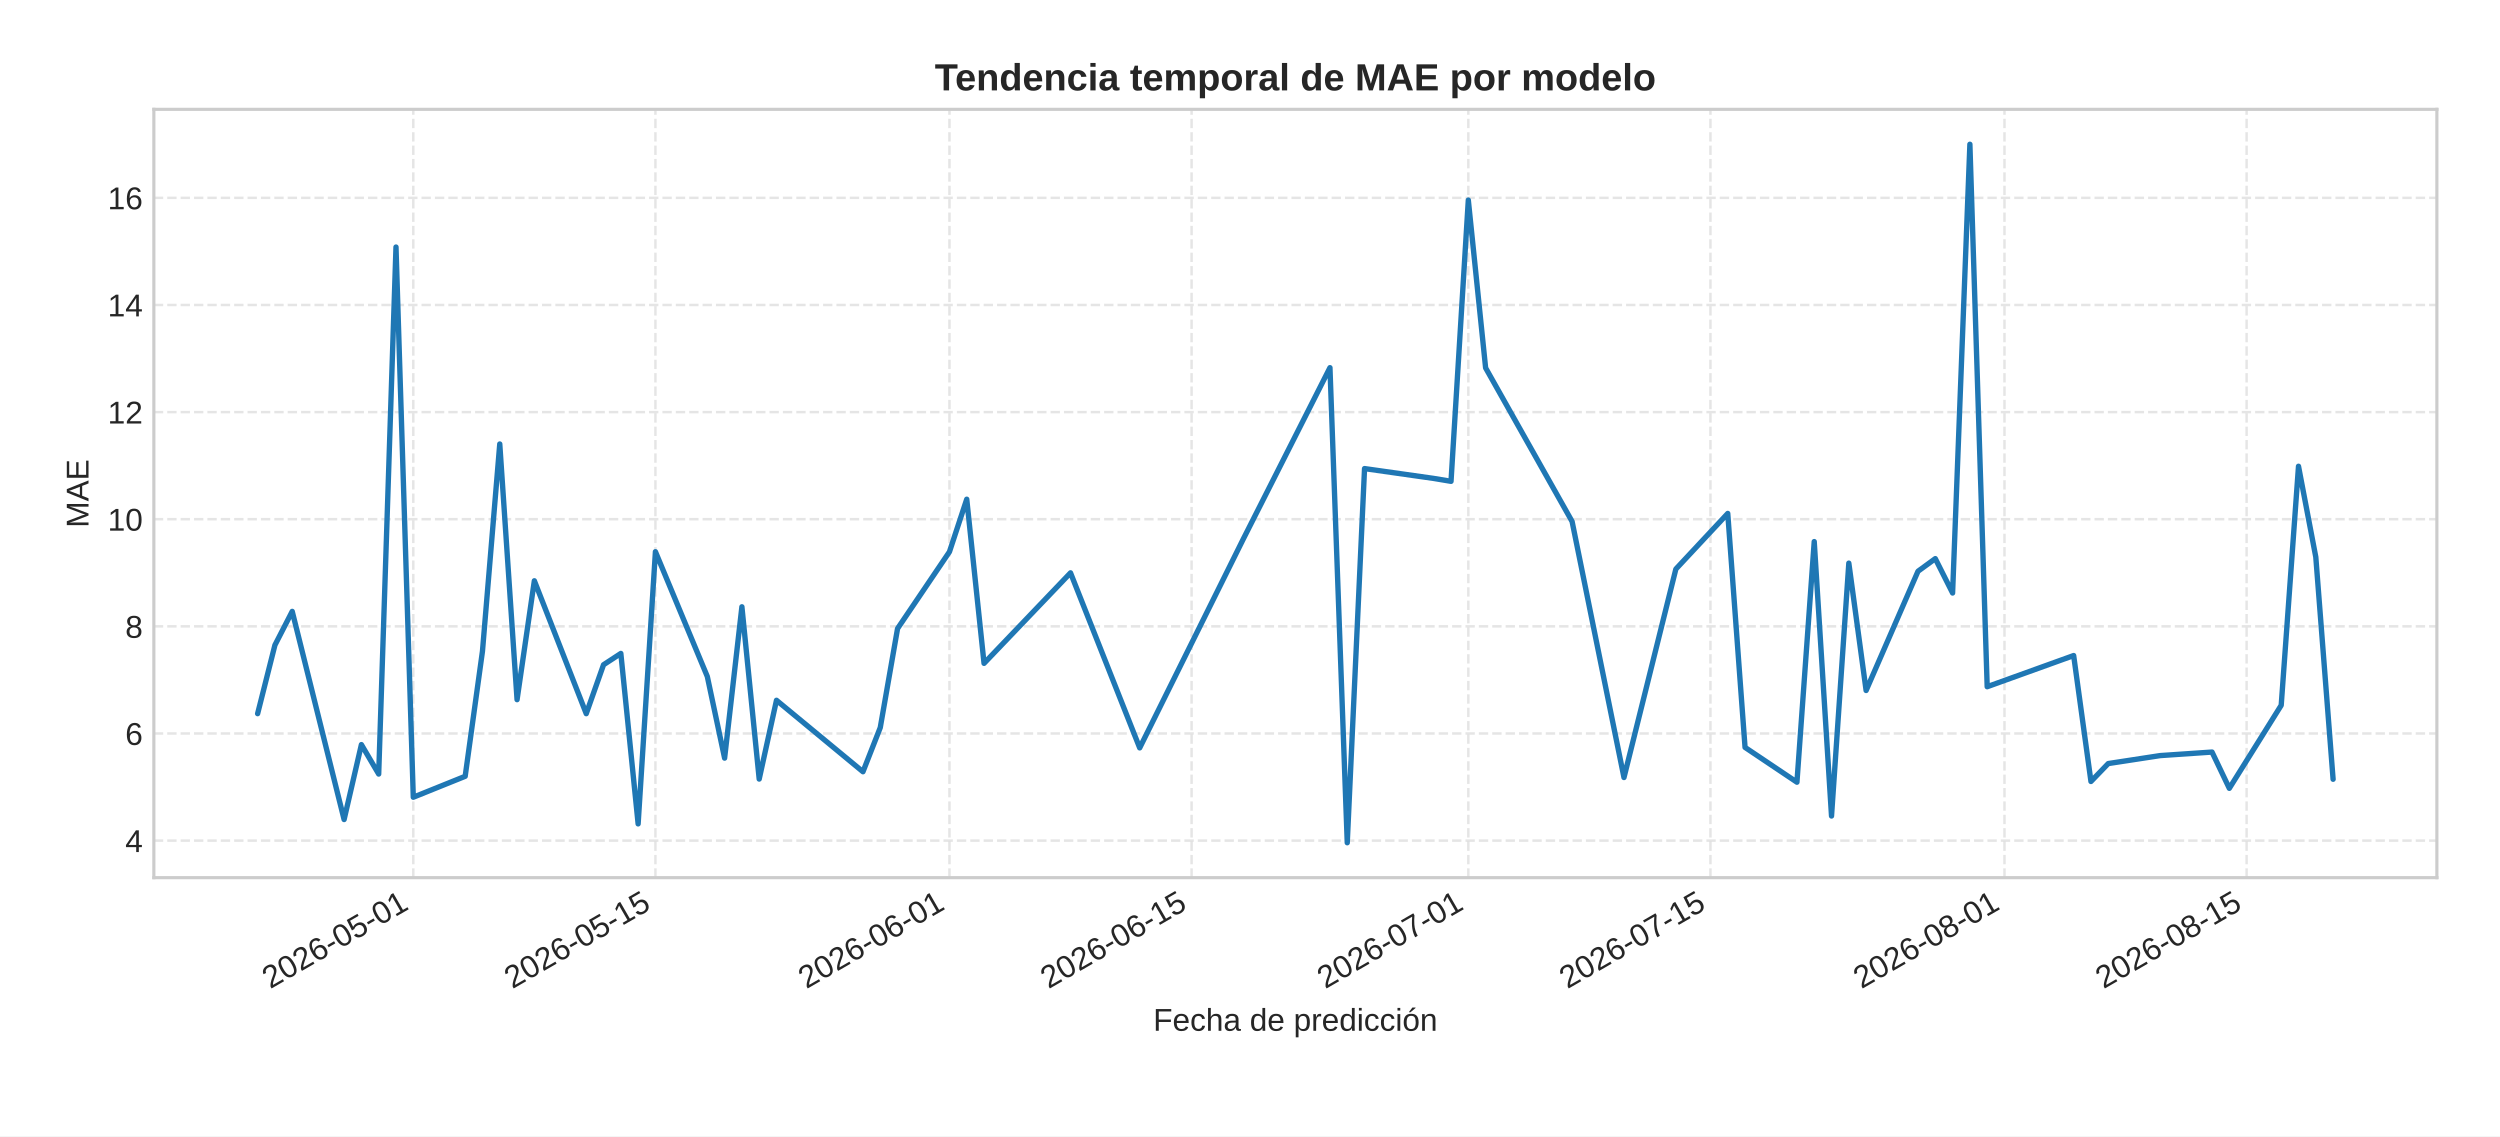
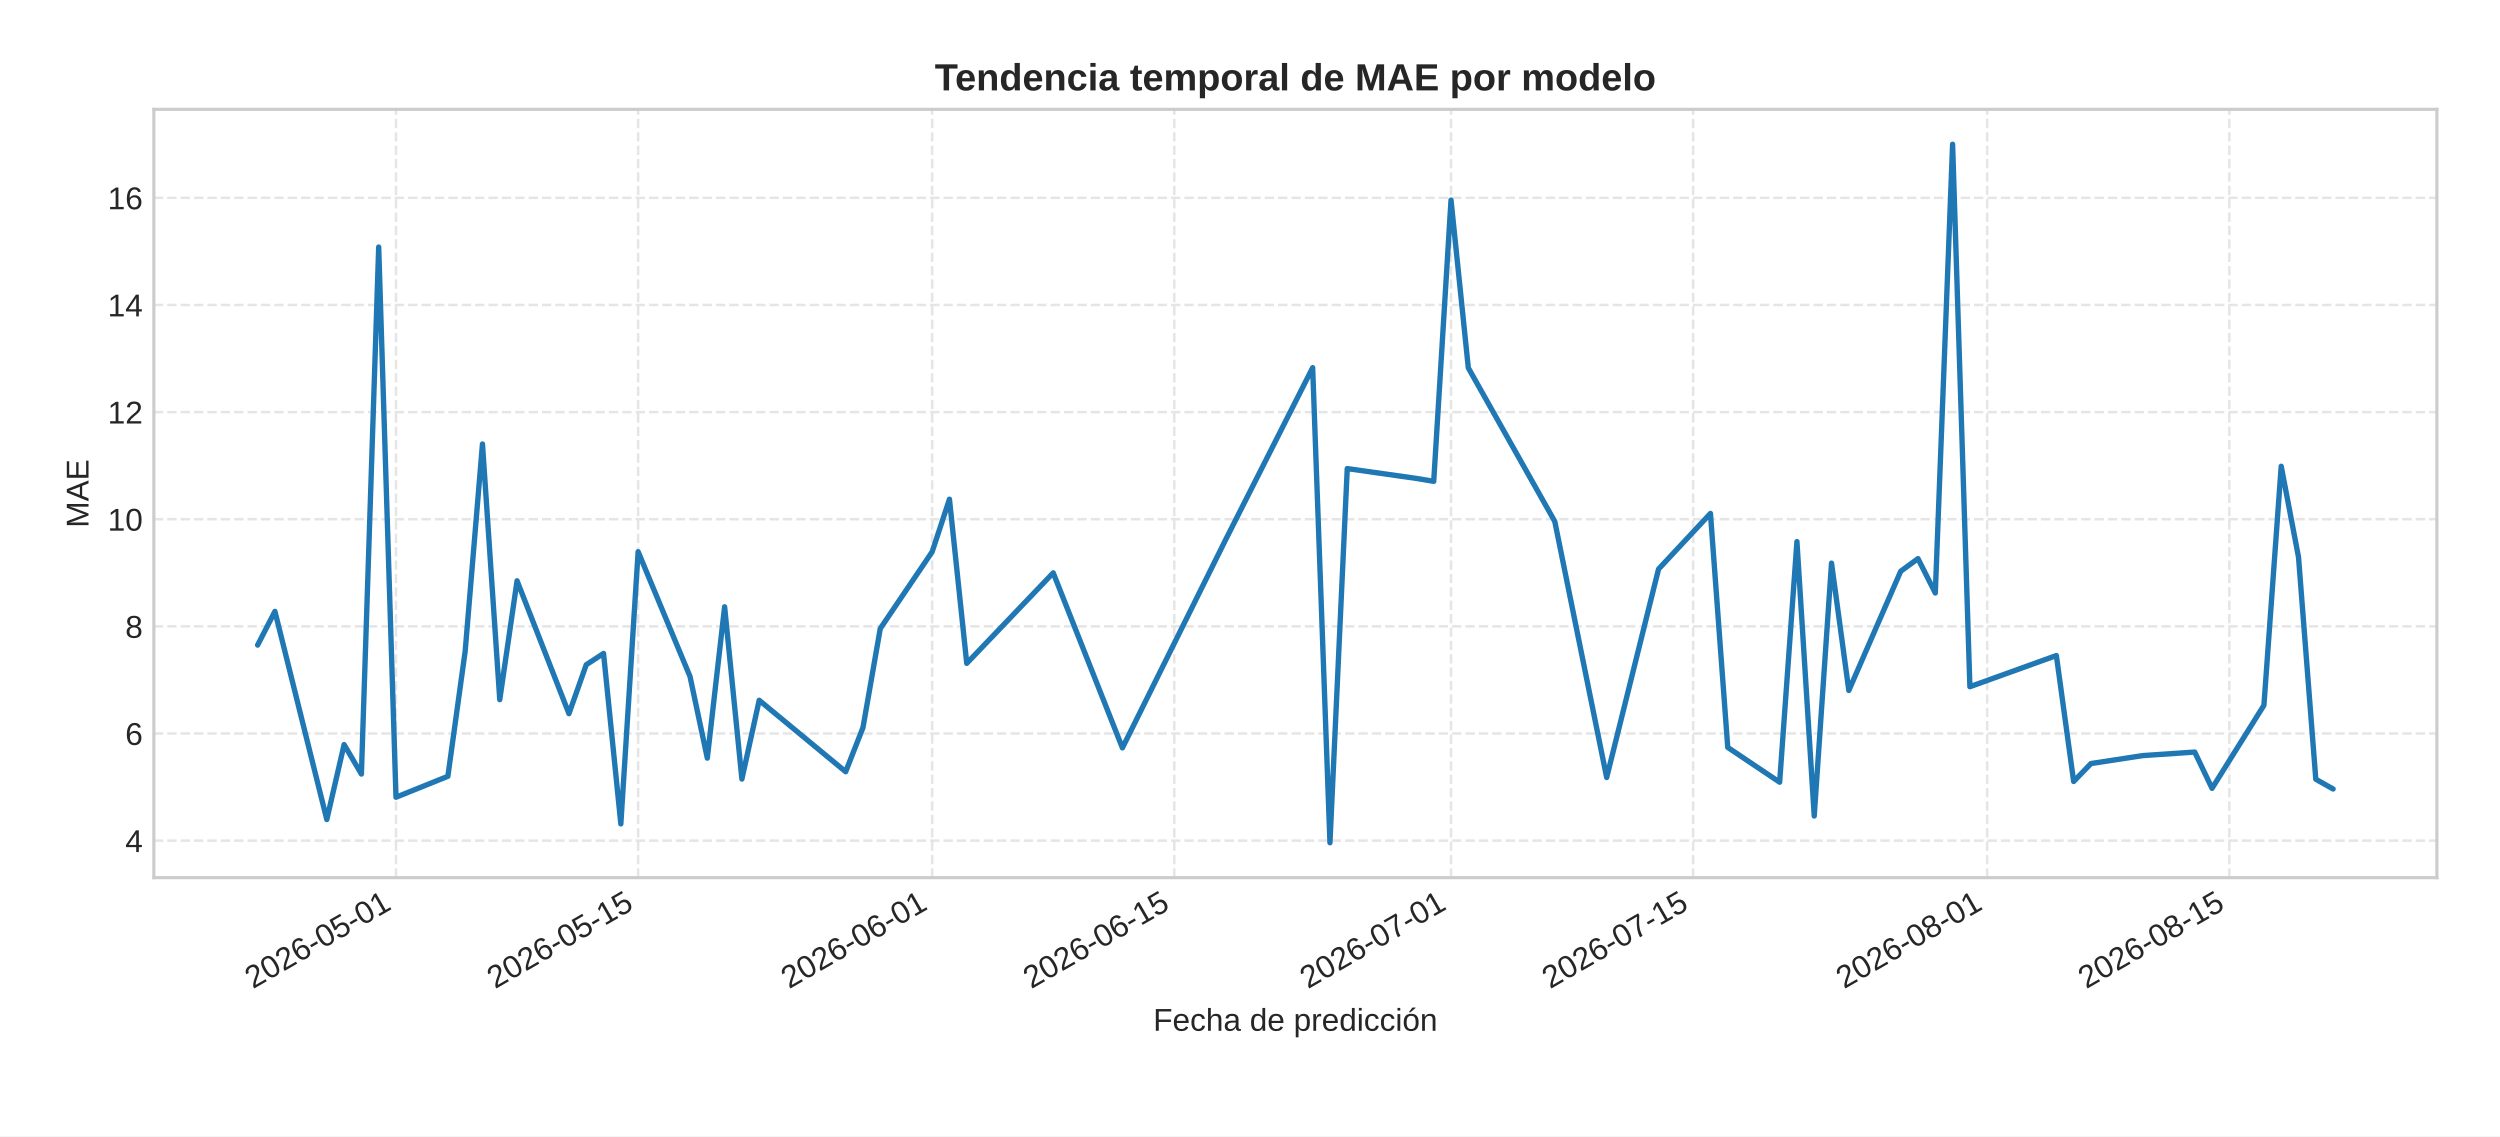
<svg xmlns="http://www.w3.org/2000/svg" xmlns:xlink="http://www.w3.org/1999/xlink" width="792pt" height="360pt" viewBox="0 0 792 360" version="1.1">
  <defs>
    <style type="text/css">*{stroke-linejoin: round; stroke-linecap: butt}</style>
  </defs>
  <g id="figure_1">
    <g id="patch_1">
      <path d="M 0 360  L 792 360  L 792 0  L 0 0  z " style="fill: #ffffff" />
    </g>
    <g id="axes_1">
      <g id="patch_2">
        <path d="M 48.74 278.04  L 772 278.04  L 772 34.64  L 48.74 34.64  z " style="fill: #ffffff" />
      </g>
      <g id="matplotlib.axis_1">
        <g id="xtick_1">
          <g id="line2d_1">
-             <path d="M 130.929 278.04  L 130.929 34.64  " clip-path="url(#p0b2ed28e18)" style="fill: none; stroke-dasharray: 2.96,1.28; stroke-dashoffset: 0; stroke: #cccccc; stroke-opacity: 0.5; stroke-width: 0.8" />
+             <path d="M 125.449 278.04  L 125.449 34.64  " clip-path="url(#pbe1f6b58bf)" style="fill: none; stroke-dasharray: 2.96,1.28; stroke-dashoffset: 0; stroke: #cccccc; stroke-opacity: 0.5; stroke-width: 0.8" />
          </g>
          <g id="line2d_2" />
          <g id="text_1">
-             <g style="fill: #262626" transform="translate(85.59664 313.3894) rotate(-30) scale(0.1 -0.1)">
+             <g style="fill: #262626" transform="translate(80.1174 313.3894) rotate(-30) scale(0.1 -0.1)">
              <defs>
                <path id="LiberationSans-32" d="M 322 0  L 322 397  Q 481 763 711 1042  Q 941 1322 1194 1548  Q 1447 1775 1695 1969  Q 1944 2163 2144 2356  Q 2344 2550 2467 2762  Q 2591 2975 2591 3244  Q 2591 3606 2378 3806  Q 2166 4006 1788 4006  Q 1428 4006 1195 3811  Q 963 3616 922 3263  L 347 3316  Q 409 3844 795 4156  Q 1181 4469 1788 4469  Q 2453 4469 2811 4155  Q 3169 3841 3169 3263  Q 3169 3006 3051 2753  Q 2934 2500 2703 2247  Q 2472 1994 1819 1463  Q 1459 1169 1246 933  Q 1034 697 941 478  L 3238 478  L 3238 0  L 322 0  z " transform="scale(0.015625)" />
                <path id="LiberationSans-30" d="M 3309 2203  Q 3309 1100 2920 518  Q 2531 -63 1772 -63  Q 1013 -63 631 515  Q 250 1094 250 2203  Q 250 3338 620 3903  Q 991 4469 1791 4469  Q 2569 4469 2939 3897  Q 3309 3325 3309 2203  z M 2738 2203  Q 2738 3156 2517 3584  Q 2297 4013 1791 4013  Q 1272 4013 1045 3591  Q 819 3169 819 2203  Q 819 1266 1048 831  Q 1278 397 1778 397  Q 2275 397 2506 840  Q 2738 1284 2738 2203  z " transform="scale(0.015625)" />
                <path id="LiberationSans-36" d="M 3278 1441  Q 3278 744 2900 340  Q 2522 -63 1856 -63  Q 1113 -63 719 490  Q 325 1044 325 2100  Q 325 3244 734 3856  Q 1144 4469 1900 4469  Q 2897 4469 3156 3572  L 2619 3475  Q 2453 4013 1894 4013  Q 1413 4013 1148 3564  Q 884 3116 884 2266  Q 1038 2550 1316 2698  Q 1594 2847 1953 2847  Q 2563 2847 2920 2465  Q 3278 2084 3278 1441  z M 2706 1416  Q 2706 1894 2472 2153  Q 2238 2413 1819 2413  Q 1425 2413 1183 2183  Q 941 1953 941 1550  Q 941 1041 1192 716  Q 1444 391 1838 391  Q 2244 391 2475 664  Q 2706 938 2706 1416  z " transform="scale(0.015625)" />
                <path id="LiberationSans-2d" d="M 284 1450  L 284 1950  L 1847 1950  L 1847 1450  L 284 1450  z " transform="scale(0.015625)" />
                <path id="LiberationSans-35" d="M 3291 1434  Q 3291 738 2877 337  Q 2463 -63 1728 -63  Q 1113 -63 734 206  Q 356 475 256 984  L 825 1050  Q 1003 397 1741 397  Q 2194 397 2450 670  Q 2706 944 2706 1422  Q 2706 1838 2448 2094  Q 2191 2350 1753 2350  Q 1525 2350 1328 2278  Q 1131 2206 934 2034  L 384 2034  L 531 4403  L 3034 4403  L 3034 3925  L 1044 3925  L 959 2528  Q 1325 2809 1869 2809  Q 2519 2809 2905 2428  Q 3291 2047 3291 1434  z " transform="scale(0.015625)" />
                <path id="LiberationSans-31" d="M 488 0  L 488 478  L 1609 478  L 1609 3866  L 616 3156  L 616 3688  L 1656 4403  L 2175 4403  L 2175 478  L 3247 478  L 3247 0  L 488 0  z " transform="scale(0.015625)" />
              </defs>
              <use xlink:href="#LiberationSans-32" />
              <use xlink:href="#LiberationSans-30" x="55.615" />
              <use xlink:href="#LiberationSans-32" x="111.23" />
              <use xlink:href="#LiberationSans-36" x="166.846" />
              <use xlink:href="#LiberationSans-2d" x="222.461" />
              <use xlink:href="#LiberationSans-30" x="255.762" />
              <use xlink:href="#LiberationSans-35" x="311.377" />
              <use xlink:href="#LiberationSans-2d" x="366.992" />
              <use xlink:href="#LiberationSans-30" x="400.293" />
              <use xlink:href="#LiberationSans-31" x="455.908" />
            </g>
          </g>
        </g>
        <g id="xtick_2">
          <g id="line2d_3">
-             <path d="M 207.638 278.04  L 207.638 34.64  " clip-path="url(#p0b2ed28e18)" style="fill: none; stroke-dasharray: 2.96,1.28; stroke-dashoffset: 0; stroke: #cccccc; stroke-opacity: 0.5; stroke-width: 0.8" />
+             <path d="M 202.159 278.04  L 202.159 34.64  " clip-path="url(#pbe1f6b58bf)" style="fill: none; stroke-dasharray: 2.96,1.28; stroke-dashoffset: 0; stroke: #cccccc; stroke-opacity: 0.5; stroke-width: 0.8" />
          </g>
          <g id="line2d_4" />
          <g id="text_2">
-             <g style="fill: #262626" transform="translate(162.306 313.3894) rotate(-30) scale(0.1 -0.1)">
+             <g style="fill: #262626" transform="translate(156.8268 313.3894) rotate(-30) scale(0.1 -0.1)">
              <use xlink:href="#LiberationSans-32" />
              <use xlink:href="#LiberationSans-30" x="55.615" />
              <use xlink:href="#LiberationSans-32" x="111.23" />
              <use xlink:href="#LiberationSans-36" x="166.846" />
              <use xlink:href="#LiberationSans-2d" x="222.461" />
              <use xlink:href="#LiberationSans-30" x="255.762" />
              <use xlink:href="#LiberationSans-35" x="311.377" />
              <use xlink:href="#LiberationSans-2d" x="366.992" />
              <use xlink:href="#LiberationSans-31" x="400.293" />
              <use xlink:href="#LiberationSans-35" x="455.908" />
            </g>
          </g>
        </g>
        <g id="xtick_3">
          <g id="line2d_5">
-             <path d="M 300.785 278.04  L 300.785 34.64  " clip-path="url(#p0b2ed28e18)" style="fill: none; stroke-dasharray: 2.96,1.28; stroke-dashoffset: 0; stroke: #cccccc; stroke-opacity: 0.5; stroke-width: 0.8" />
+             <path d="M 295.306 278.04  L 295.306 34.64  " clip-path="url(#pbe1f6b58bf)" style="fill: none; stroke-dasharray: 2.96,1.28; stroke-dashoffset: 0; stroke: #cccccc; stroke-opacity: 0.5; stroke-width: 0.8" />
          </g>
          <g id="line2d_6" />
          <g id="text_3">
-             <g style="fill: #262626" transform="translate(255.4532 313.3894) rotate(-30) scale(0.1 -0.1)">
+             <g style="fill: #262626" transform="translate(249.9739 313.3894) rotate(-30) scale(0.1 -0.1)">
              <use xlink:href="#LiberationSans-32" />
              <use xlink:href="#LiberationSans-30" x="55.615" />
              <use xlink:href="#LiberationSans-32" x="111.23" />
              <use xlink:href="#LiberationSans-36" x="166.846" />
              <use xlink:href="#LiberationSans-2d" x="222.461" />
              <use xlink:href="#LiberationSans-30" x="255.762" />
              <use xlink:href="#LiberationSans-36" x="311.377" />
              <use xlink:href="#LiberationSans-2d" x="366.992" />
              <use xlink:href="#LiberationSans-30" x="400.293" />
              <use xlink:href="#LiberationSans-31" x="455.908" />
            </g>
          </g>
        </g>
        <g id="xtick_4">
          <g id="line2d_7">
-             <path d="M 377.495 278.04  L 377.495 34.64  " clip-path="url(#p0b2ed28e18)" style="fill: none; stroke-dasharray: 2.96,1.28; stroke-dashoffset: 0; stroke: #cccccc; stroke-opacity: 0.5; stroke-width: 0.8" />
+             <path d="M 372.015 278.04  L 372.015 34.64  " clip-path="url(#pbe1f6b58bf)" style="fill: none; stroke-dasharray: 2.96,1.28; stroke-dashoffset: 0; stroke: #cccccc; stroke-opacity: 0.5; stroke-width: 0.8" />
          </g>
          <g id="line2d_8" />
          <g id="text_4">
-             <g style="fill: #262626" transform="translate(332.1626 313.3894) rotate(-30) scale(0.1 -0.1)">
+             <g style="fill: #262626" transform="translate(326.6833 313.3894) rotate(-30) scale(0.1 -0.1)">
              <use xlink:href="#LiberationSans-32" />
              <use xlink:href="#LiberationSans-30" x="55.615" />
              <use xlink:href="#LiberationSans-32" x="111.23" />
              <use xlink:href="#LiberationSans-36" x="166.846" />
              <use xlink:href="#LiberationSans-2d" x="222.461" />
              <use xlink:href="#LiberationSans-30" x="255.762" />
              <use xlink:href="#LiberationSans-36" x="311.377" />
              <use xlink:href="#LiberationSans-2d" x="366.992" />
              <use xlink:href="#LiberationSans-31" x="400.293" />
              <use xlink:href="#LiberationSans-35" x="455.908" />
            </g>
          </g>
        </g>
        <g id="xtick_5">
          <g id="line2d_9">
-             <path d="M 465.162 278.04  L 465.162 34.64  " clip-path="url(#p0b2ed28e18)" style="fill: none; stroke-dasharray: 2.96,1.28; stroke-dashoffset: 0; stroke: #cccccc; stroke-opacity: 0.5; stroke-width: 0.8" />
+             <path d="M 459.683 278.04  L 459.683 34.64  " clip-path="url(#pbe1f6b58bf)" style="fill: none; stroke-dasharray: 2.96,1.28; stroke-dashoffset: 0; stroke: #cccccc; stroke-opacity: 0.5; stroke-width: 0.8" />
          </g>
          <g id="line2d_10" />
          <g id="text_5">
-             <g style="fill: #262626" transform="translate(419.8304 313.3894) rotate(-30) scale(0.1 -0.1)">
+             <g style="fill: #262626" transform="translate(414.3512 313.3894) rotate(-30) scale(0.1 -0.1)">
              <defs>
                <path id="LiberationSans-37" d="M 3238 3947  Q 2563 2916 2284 2331  Q 2006 1747 1867 1178  Q 1728 609 1728 0  L 1141 0  Q 1141 844 1498 1776  Q 1856 2709 2694 3925  L 328 3925  L 328 4403  L 3238 4403  L 3238 3947  z " transform="scale(0.015625)" />
              </defs>
              <use xlink:href="#LiberationSans-32" />
              <use xlink:href="#LiberationSans-30" x="55.615" />
              <use xlink:href="#LiberationSans-32" x="111.23" />
              <use xlink:href="#LiberationSans-36" x="166.846" />
              <use xlink:href="#LiberationSans-2d" x="222.461" />
              <use xlink:href="#LiberationSans-30" x="255.762" />
              <use xlink:href="#LiberationSans-37" x="311.377" />
              <use xlink:href="#LiberationSans-2d" x="366.992" />
              <use xlink:href="#LiberationSans-30" x="400.293" />
              <use xlink:href="#LiberationSans-31" x="455.908" />
            </g>
          </g>
        </g>
        <g id="xtick_6">
          <g id="line2d_11">
-             <path d="M 541.872 278.04  L 541.872 34.64  " clip-path="url(#p0b2ed28e18)" style="fill: none; stroke-dasharray: 2.96,1.28; stroke-dashoffset: 0; stroke: #cccccc; stroke-opacity: 0.5; stroke-width: 0.8" />
+             <path d="M 536.393 278.04  L 536.393 34.64  " clip-path="url(#pbe1f6b58bf)" style="fill: none; stroke-dasharray: 2.96,1.28; stroke-dashoffset: 0; stroke: #cccccc; stroke-opacity: 0.5; stroke-width: 0.8" />
          </g>
          <g id="line2d_12" />
          <g id="text_6">
-             <g style="fill: #262626" transform="translate(496.5398 313.3894) rotate(-30) scale(0.1 -0.1)">
+             <g style="fill: #262626" transform="translate(491.0606 313.3894) rotate(-30) scale(0.1 -0.1)">
              <use xlink:href="#LiberationSans-32" />
              <use xlink:href="#LiberationSans-30" x="55.615" />
              <use xlink:href="#LiberationSans-32" x="111.23" />
              <use xlink:href="#LiberationSans-36" x="166.846" />
              <use xlink:href="#LiberationSans-2d" x="222.461" />
              <use xlink:href="#LiberationSans-30" x="255.762" />
              <use xlink:href="#LiberationSans-37" x="311.377" />
              <use xlink:href="#LiberationSans-2d" x="366.992" />
              <use xlink:href="#LiberationSans-31" x="400.293" />
              <use xlink:href="#LiberationSans-35" x="455.908" />
            </g>
          </g>
        </g>
        <g id="xtick_7">
          <g id="line2d_13">
-             <path d="M 635.019 278.04  L 635.019 34.64  " clip-path="url(#p0b2ed28e18)" style="fill: none; stroke-dasharray: 2.96,1.28; stroke-dashoffset: 0; stroke: #cccccc; stroke-opacity: 0.5; stroke-width: 0.8" />
+             <path d="M 629.54 278.04  L 629.54 34.64  " clip-path="url(#pbe1f6b58bf)" style="fill: none; stroke-dasharray: 2.96,1.28; stroke-dashoffset: 0; stroke: #cccccc; stroke-opacity: 0.5; stroke-width: 0.8" />
          </g>
          <g id="line2d_14" />
          <g id="text_7">
-             <g style="fill: #262626" transform="translate(589.6869 313.3894) rotate(-30) scale(0.1 -0.1)">
+             <g style="fill: #262626" transform="translate(584.2077 313.3894) rotate(-30) scale(0.1 -0.1)">
              <defs>
                <path id="LiberationSans-38" d="M 3281 1228  Q 3281 619 2893 278  Q 2506 -63 1781 -63  Q 1075 -63 676 271  Q 278 606 278 1222  Q 278 1653 525 1947  Q 772 2241 1156 2303  L 1156 2316  Q 797 2400 589 2681  Q 381 2963 381 3341  Q 381 3844 757 4156  Q 1134 4469 1769 4469  Q 2419 4469 2795 4162  Q 3172 3856 3172 3334  Q 3172 2956 2962 2675  Q 2753 2394 2391 2322  L 2391 2309  Q 2813 2241 3047 1952  Q 3281 1663 3281 1228  z M 2588 3303  Q 2588 4050 1769 4050  Q 1372 4050 1164 3862  Q 956 3675 956 3303  Q 956 2925 1170 2726  Q 1384 2528 1775 2528  Q 2172 2528 2380 2711  Q 2588 2894 2588 3303  z M 2697 1281  Q 2697 1691 2453 1898  Q 2209 2106 1769 2106  Q 1341 2106 1100 1882  Q 859 1659 859 1269  Q 859 359 1788 359  Q 2247 359 2472 579  Q 2697 800 2697 1281  z " transform="scale(0.015625)" />
              </defs>
              <use xlink:href="#LiberationSans-32" />
              <use xlink:href="#LiberationSans-30" x="55.615" />
              <use xlink:href="#LiberationSans-32" x="111.23" />
              <use xlink:href="#LiberationSans-36" x="166.846" />
              <use xlink:href="#LiberationSans-2d" x="222.461" />
              <use xlink:href="#LiberationSans-30" x="255.762" />
              <use xlink:href="#LiberationSans-38" x="311.377" />
              <use xlink:href="#LiberationSans-2d" x="366.992" />
              <use xlink:href="#LiberationSans-30" x="400.293" />
              <use xlink:href="#LiberationSans-31" x="455.908" />
            </g>
          </g>
        </g>
        <g id="xtick_8">
          <g id="line2d_15">
-             <path d="M 711.728 278.04  L 711.728 34.64  " clip-path="url(#p0b2ed28e18)" style="fill: none; stroke-dasharray: 2.96,1.28; stroke-dashoffset: 0; stroke: #cccccc; stroke-opacity: 0.5; stroke-width: 0.8" />
+             <path d="M 706.249 278.04  L 706.249 34.64  " clip-path="url(#pbe1f6b58bf)" style="fill: none; stroke-dasharray: 2.96,1.28; stroke-dashoffset: 0; stroke: #cccccc; stroke-opacity: 0.5; stroke-width: 0.8" />
          </g>
          <g id="line2d_16" />
          <g id="text_8">
-             <g style="fill: #262626" transform="translate(666.3963 313.3894) rotate(-30) scale(0.1 -0.1)">
+             <g style="fill: #262626" transform="translate(660.9171 313.3894) rotate(-30) scale(0.1 -0.1)">
              <use xlink:href="#LiberationSans-32" />
              <use xlink:href="#LiberationSans-30" x="55.615" />
              <use xlink:href="#LiberationSans-32" x="111.23" />
              <use xlink:href="#LiberationSans-36" x="166.846" />
              <use xlink:href="#LiberationSans-2d" x="222.461" />
              <use xlink:href="#LiberationSans-30" x="255.762" />
              <use xlink:href="#LiberationSans-38" x="311.377" />
              <use xlink:href="#LiberationSans-2d" x="366.992" />
              <use xlink:href="#LiberationSans-31" x="400.293" />
              <use xlink:href="#LiberationSans-35" x="455.908" />
            </g>
          </g>
        </g>
        <g id="text_9">
          <g style="fill: #262626" transform="translate(365.3466 326.5505) scale(0.1 -0.1)">
            <defs>
              <path id="LiberationSans-46" d="M 1122 3916  L 1122 2278  L 3578 2278  L 3578 1784  L 1122 1784  L 1122 0  L 525 0  L 525 4403  L 3653 4403  L 3653 3916  L 1122 3916  z " transform="scale(0.015625)" />
              <path id="LiberationSans-65" d="M 863 1572  Q 863 991 1103 675  Q 1344 359 1806 359  Q 2172 359 2392 506  Q 2613 653 2691 878  L 3184 738  Q 2881 -63 1806 -63  Q 1056 -63 664 384  Q 272 831 272 1713  Q 272 2550 664 2997  Q 1056 3444 1784 3444  Q 3275 3444 3275 1647  L 3275 1572  L 863 1572  z M 2694 2003  Q 2647 2538 2422 2783  Q 2197 3028 1775 3028  Q 1366 3028 1127 2754  Q 888 2481 869 2003  L 2694 2003  z " transform="scale(0.015625)" />
              <path id="LiberationSans-63" d="M 859 1706  Q 859 1031 1071 706  Q 1284 381 1713 381  Q 2013 381 2214 543  Q 2416 706 2463 1044  L 3031 1006  Q 2966 519 2616 228  Q 2266 -63 1728 -63  Q 1019 -63 645 385  Q 272 834 272 1694  Q 272 2547 647 2995  Q 1022 3444 1722 3444  Q 2241 3444 2583 3175  Q 2925 2906 3013 2434  L 2434 2391  Q 2391 2672 2212 2837  Q 2034 3003 1706 3003  Q 1259 3003 1059 2706  Q 859 2409 859 1706  z " transform="scale(0.015625)" />
              <path id="LiberationSans-68" d="M 991 2803  Q 1172 3134 1426 3289  Q 1681 3444 2072 3444  Q 2622 3444 2883 3170  Q 3144 2897 3144 2253  L 3144 0  L 2578 0  L 2578 2144  Q 2578 2500 2512 2673  Q 2447 2847 2297 2928  Q 2147 3009 1881 3009  Q 1484 3009 1245 2734  Q 1006 2459 1006 1994  L 1006 0  L 444 0  L 444 4638  L 1006 4638  L 1006 3431  Q 1006 3241 995 3037  Q 984 2834 981 2803  L 991 2803  z " transform="scale(0.015625)" />
              <path id="LiberationSans-61" d="M 1294 -63  Q 784 -63 528 206  Q 272 475 272 944  Q 272 1469 617 1750  Q 963 2031 1731 2050  L 2491 2063  L 2491 2247  Q 2491 2659 2316 2837  Q 2141 3016 1766 3016  Q 1388 3016 1216 2887  Q 1044 2759 1009 2478  L 422 2531  Q 566 3444 1778 3444  Q 2416 3444 2737 3151  Q 3059 2859 3059 2306  L 3059 850  Q 3059 600 3125 473  Q 3191 347 3375 347  Q 3456 347 3559 369  L 3559 19  Q 3347 -31 3125 -31  Q 2813 -31 2670 133  Q 2528 297 2509 647  L 2491 647  Q 2275 259 1989 98  Q 1703 -63 1294 -63  z M 1422 359  Q 1731 359 1972 500  Q 2213 641 2352 886  Q 2491 1131 2491 1391  L 2491 1669  L 1875 1656  Q 1478 1650 1273 1575  Q 1069 1500 959 1344  Q 850 1188 850 934  Q 850 659 998 509  Q 1147 359 1422 359  z " transform="scale(0.015625)" />
              <path id="LiberationSans-20" transform="scale(0.015625)" />
              <path id="LiberationSans-64" d="M 2566 544  Q 2409 219 2151 78  Q 1894 -63 1513 -63  Q 872 -63 570 368  Q 269 800 269 1675  Q 269 3444 1513 3444  Q 1897 3444 2153 3303  Q 2409 3163 2566 2856  L 2572 2856  L 2566 3234  L 2566 4638  L 3128 4638  L 3128 697  Q 3128 169 3147 0  L 2609 0  Q 2600 50 2589 231  Q 2578 413 2578 544  L 2566 544  z M 859 1694  Q 859 984 1046 678  Q 1234 372 1656 372  Q 2134 372 2350 703  Q 2566 1034 2566 1731  Q 2566 2403 2350 2715  Q 2134 3028 1663 3028  Q 1238 3028 1048 2714  Q 859 2400 859 1694  z " transform="scale(0.015625)" />
              <path id="LiberationSans-70" d="M 3291 1706  Q 3291 -63 2047 -63  Q 1266 -63 997 525  L 981 525  Q 994 500 994 -6  L 994 -1328  L 431 -1328  L 431 2691  Q 431 3213 413 3381  L 956 3381  Q 959 3369 965 3292  Q 972 3216 980 3056  Q 988 2897 988 2838  L 1000 2838  Q 1150 3150 1397 3295  Q 1644 3441 2047 3441  Q 2672 3441 2981 3022  Q 3291 2603 3291 1706  z M 2700 1694  Q 2700 2400 2509 2703  Q 2319 3006 1903 3006  Q 1569 3006 1380 2865  Q 1191 2725 1092 2426  Q 994 2128 994 1650  Q 994 984 1206 668  Q 1419 353 1897 353  Q 2316 353 2508 661  Q 2700 969 2700 1694  z " transform="scale(0.015625)" />
              <path id="LiberationSans-72" d="M 444 0  L 444 2594  Q 444 2950 425 3381  L 956 3381  Q 981 2806 981 2691  L 994 2691  Q 1128 3125 1303 3284  Q 1478 3444 1797 3444  Q 1909 3444 2025 3413  L 2025 2897  Q 1913 2928 1725 2928  Q 1375 2928 1190 2626  Q 1006 2325 1006 1763  L 1006 0  L 444 0  z " transform="scale(0.015625)" />
              <path id="LiberationSans-69" d="M 428 4100  L 428 4638  L 991 4638  L 991 4100  L 428 4100  z M 428 0  L 428 3381  L 991 3381  L 991 0  L 428 0  z " transform="scale(0.015625)" />
              <path id="LiberationSans-f3" d="M 3291 1694  Q 3291 806 2900 371  Q 2509 -63 1766 -63  Q 1025 -63 647 389  Q 269 841 269 1694  Q 269 3444 1784 3444  Q 2559 3444 2925 3017  Q 3291 2591 3291 1694  z M 2700 1694  Q 2700 2394 2492 2711  Q 2284 3028 1794 3028  Q 1300 3028 1079 2704  Q 859 2381 859 1694  Q 859 1025 1076 689  Q 1294 353 1759 353  Q 2266 353 2483 678  Q 2700 1003 2700 1694  z M 1345 3753  L 1345 3816  L 2023 4713  L 2670 4713  L 2670 4622  L 1639 3753  L 1345 3753  z " transform="scale(0.015625)" />
              <path id="LiberationSans-6e" d="M 2578 0  L 2578 2144  Q 2578 2478 2512 2662  Q 2447 2847 2303 2928  Q 2159 3009 1881 3009  Q 1475 3009 1240 2731  Q 1006 2453 1006 1959  L 1006 0  L 444 0  L 444 2659  Q 444 3250 425 3381  L 956 3381  Q 959 3366 962 3297  Q 966 3228 970 3139  Q 975 3050 981 2803  L 991 2803  Q 1184 3153 1439 3298  Q 1694 3444 2072 3444  Q 2628 3444 2886 3167  Q 3144 2891 3144 2253  L 3144 0  L 2578 0  z " transform="scale(0.015625)" />
            </defs>
            <use xlink:href="#LiberationSans-46" />
            <use xlink:href="#LiberationSans-65" x="61.084" />
            <use xlink:href="#LiberationSans-63" x="116.699" />
            <use xlink:href="#LiberationSans-68" x="166.699" />
            <use xlink:href="#LiberationSans-61" x="222.314" />
            <use xlink:href="#LiberationSans-20" x="277.93" />
            <use xlink:href="#LiberationSans-64" x="305.713" />
            <use xlink:href="#LiberationSans-65" x="361.328" />
            <use xlink:href="#LiberationSans-20" x="416.943" />
            <use xlink:href="#LiberationSans-70" x="444.727" />
            <use xlink:href="#LiberationSans-72" x="500.342" />
            <use xlink:href="#LiberationSans-65" x="533.643" />
            <use xlink:href="#LiberationSans-64" x="589.258" />
            <use xlink:href="#LiberationSans-69" x="644.873" />
            <use xlink:href="#LiberationSans-63" x="667.09" />
            <use xlink:href="#LiberationSans-63" x="717.09" />
            <use xlink:href="#LiberationSans-69" x="767.09" />
            <use xlink:href="#LiberationSans-f3" x="789.307" />
            <use xlink:href="#LiberationSans-6e" x="844.922" />
          </g>
        </g>
      </g>
      <g id="matplotlib.axis_2">
        <g id="ytick_1">
          <g id="line2d_17">
-             <path d="M 48.74 266.309  L 772 266.309  " clip-path="url(#p0b2ed28e18)" style="fill: none; stroke-dasharray: 2.96,1.28; stroke-dashoffset: 0; stroke: #cccccc; stroke-opacity: 0.5; stroke-width: 0.8" />
+             <path d="M 48.74 266.309  L 772 266.309  " clip-path="url(#pbe1f6b58bf)" style="fill: none; stroke-dasharray: 2.96,1.28; stroke-dashoffset: 0; stroke: #cccccc; stroke-opacity: 0.5; stroke-width: 0.8" />
          </g>
          <g id="line2d_18" />
          <g id="text_10">
            <g style="fill: #262626" transform="translate(39.67906 269.9323) scale(0.1 -0.1)">
              <defs>
                <path id="LiberationSans-34" d="M 2753 997  L 2753 0  L 2222 0  L 2222 997  L 147 997  L 147 1434  L 2163 4403  L 2753 4403  L 2753 1441  L 3372 1441  L 3372 997  L 2753 997  z M 2222 3769  Q 2216 3750 2134 3603  Q 2053 3456 2013 3397  L 884 1734  L 716 1503  L 666 1441  L 2222 1441  L 2222 3769  z " transform="scale(0.015625)" />
              </defs>
              <use xlink:href="#LiberationSans-34" />
            </g>
          </g>
        </g>
        <g id="ytick_2">
          <g id="line2d_19">
-             <path d="M 48.74 232.37  L 772 232.37  " clip-path="url(#p0b2ed28e18)" style="fill: none; stroke-dasharray: 2.96,1.28; stroke-dashoffset: 0; stroke: #cccccc; stroke-opacity: 0.5; stroke-width: 0.8" />
+             <path d="M 48.74 232.37  L 772 232.37  " clip-path="url(#pbe1f6b58bf)" style="fill: none; stroke-dasharray: 2.96,1.28; stroke-dashoffset: 0; stroke: #cccccc; stroke-opacity: 0.5; stroke-width: 0.8" />
          </g>
          <g id="line2d_20" />
          <g id="text_11">
            <g style="fill: #262626" transform="translate(39.67906 235.9931) scale(0.1 -0.1)">
              <use xlink:href="#LiberationSans-36" />
            </g>
          </g>
        </g>
        <g id="ytick_3">
          <g id="line2d_21">
-             <path d="M 48.74 198.43  L 772 198.43  " clip-path="url(#p0b2ed28e18)" style="fill: none; stroke-dasharray: 2.96,1.28; stroke-dashoffset: 0; stroke: #cccccc; stroke-opacity: 0.5; stroke-width: 0.8" />
+             <path d="M 48.74 198.43  L 772 198.43  " clip-path="url(#pbe1f6b58bf)" style="fill: none; stroke-dasharray: 2.96,1.28; stroke-dashoffset: 0; stroke: #cccccc; stroke-opacity: 0.5; stroke-width: 0.8" />
          </g>
          <g id="line2d_22" />
          <g id="text_12">
            <g style="fill: #262626" transform="translate(39.67906 202.0538) scale(0.1 -0.1)">
              <use xlink:href="#LiberationSans-38" />
            </g>
          </g>
        </g>
        <g id="ytick_4">
          <g id="line2d_23">
-             <path d="M 48.74 164.491  L 772 164.491  " clip-path="url(#p0b2ed28e18)" style="fill: none; stroke-dasharray: 2.96,1.28; stroke-dashoffset: 0; stroke: #cccccc; stroke-opacity: 0.5; stroke-width: 0.8" />
+             <path d="M 48.74 164.491  L 772 164.491  " clip-path="url(#pbe1f6b58bf)" style="fill: none; stroke-dasharray: 2.96,1.28; stroke-dashoffset: 0; stroke: #cccccc; stroke-opacity: 0.5; stroke-width: 0.8" />
          </g>
          <g id="line2d_24" />
          <g id="text_13">
            <g style="fill: #262626" transform="translate(34.11812 168.1145) scale(0.1 -0.1)">
              <use xlink:href="#LiberationSans-31" />
              <use xlink:href="#LiberationSans-30" x="55.615" />
            </g>
          </g>
        </g>
        <g id="ytick_5">
          <g id="line2d_25">
-             <path d="M 48.74 130.552  L 772 130.552  " clip-path="url(#p0b2ed28e18)" style="fill: none; stroke-dasharray: 2.96,1.28; stroke-dashoffset: 0; stroke: #cccccc; stroke-opacity: 0.5; stroke-width: 0.8" />
+             <path d="M 48.74 130.552  L 772 130.552  " clip-path="url(#pbe1f6b58bf)" style="fill: none; stroke-dasharray: 2.96,1.28; stroke-dashoffset: 0; stroke: #cccccc; stroke-opacity: 0.5; stroke-width: 0.8" />
          </g>
          <g id="line2d_26" />
          <g id="text_14">
            <g style="fill: #262626" transform="translate(34.11812 134.1752) scale(0.1 -0.1)">
              <use xlink:href="#LiberationSans-31" />
              <use xlink:href="#LiberationSans-32" x="55.615" />
            </g>
          </g>
        </g>
        <g id="ytick_6">
          <g id="line2d_27">
-             <path d="M 48.74 96.613  L 772 96.613  " clip-path="url(#p0b2ed28e18)" style="fill: none; stroke-dasharray: 2.96,1.28; stroke-dashoffset: 0; stroke: #cccccc; stroke-opacity: 0.5; stroke-width: 0.8" />
+             <path d="M 48.74 96.613  L 772 96.613  " clip-path="url(#pbe1f6b58bf)" style="fill: none; stroke-dasharray: 2.96,1.28; stroke-dashoffset: 0; stroke: #cccccc; stroke-opacity: 0.5; stroke-width: 0.8" />
          </g>
          <g id="line2d_28" />
          <g id="text_15">
            <g style="fill: #262626" transform="translate(34.11812 100.236) scale(0.1 -0.1)">
              <use xlink:href="#LiberationSans-31" />
              <use xlink:href="#LiberationSans-34" x="55.615" />
            </g>
          </g>
        </g>
        <g id="ytick_7">
          <g id="line2d_29">
-             <path d="M 48.74 62.673  L 772 62.673  " clip-path="url(#p0b2ed28e18)" style="fill: none; stroke-dasharray: 2.96,1.28; stroke-dashoffset: 0; stroke: #cccccc; stroke-opacity: 0.5; stroke-width: 0.8" />
+             <path d="M 48.74 62.673  L 772 62.673  " clip-path="url(#pbe1f6b58bf)" style="fill: none; stroke-dasharray: 2.96,1.28; stroke-dashoffset: 0; stroke: #cccccc; stroke-opacity: 0.5; stroke-width: 0.8" />
          </g>
          <g id="line2d_30" />
          <g id="text_16">
            <g style="fill: #262626" transform="translate(34.11812 66.29671) scale(0.1 -0.1)">
              <use xlink:href="#LiberationSans-31" />
              <use xlink:href="#LiberationSans-36" x="55.615" />
            </g>
          </g>
        </g>
        <g id="text_17">
          <g style="fill: #262626" transform="translate(28.04312 167.1752) rotate(-90) scale(0.1 -0.1)">
            <defs>
              <path id="LiberationSans-4d" d="M 4269 0  L 4269 2938  Q 4269 3425 4297 3875  Q 4144 3316 4022 3000  L 2884 0  L 2466 0  L 1313 3000  L 1138 3531  L 1034 3875  L 1044 3528  L 1056 2938  L 1056 0  L 525 0  L 525 4403  L 1309 4403  L 2481 1350  Q 2544 1166 2601 955  Q 2659 744 2678 650  Q 2703 775 2783 1029  Q 2863 1284 2891 1350  L 4041 4403  L 4806 4403  L 4806 0  L 4269 0  z " transform="scale(0.015625)" />
              <path id="LiberationSans-41" d="M 3647 0  L 3144 1288  L 1138 1288  L 631 0  L 13 0  L 1809 4403  L 2488 4403  L 4256 0  L 3647 0  z M 2141 3953  L 2113 3866  Q 2034 3606 1881 3200  L 1319 1753  L 2966 1753  L 2400 3206  Q 2313 3422 2225 3694  L 2141 3953  z " transform="scale(0.015625)" />
              <path id="LiberationSans-45" d="M 525 0  L 525 4403  L 3866 4403  L 3866 3916  L 1122 3916  L 1122 2503  L 3678 2503  L 3678 2022  L 1122 2022  L 1122 488  L 3994 488  L 3994 0  L 525 0  z " transform="scale(0.015625)" />
            </defs>
            <use xlink:href="#LiberationSans-4d" />
            <use xlink:href="#LiberationSans-41" x="83.301" />
            <use xlink:href="#LiberationSans-45" x="150" />
          </g>
        </g>
      </g>
      <g id="line2d_31">
-         <path d="M 81.615 226.085  L 87.095 204.364  L 92.574 193.69  L 109.012 259.623  L 114.491 235.894  L 119.97 245.216  L 125.449 78.268  L 130.929 252.563  L 147.366 245.934  L 152.846 206.299  L 158.325 140.66  L 163.804 221.65  L 169.283 183.995  L 185.721 226.091  L 191.2 210.592  L 196.68 207.011  L 202.159 261.003  L 207.638 174.78  L 224.076 214.32  L 229.555 240.17  L 235.034 192.236  L 240.513 246.802  L 245.993 221.851  L 273.389 244.486  L 278.868 230.497  L 284.347 199.126  L 300.785 174.814  L 306.264 158.156  L 311.744 210.145  L 339.14 181.478  L 361.057 236.929  L 393.932 170.64  L 421.328 116.484  L 426.808 266.976  L 432.287 148.449  L 454.204 151.566  L 459.683 152.482  L 465.162 63.392  L 470.642 116.552  L 498.038 165.198  L 514.476 246.313  L 530.913 180.273  L 547.351 162.658  L 552.83 236.776  L 569.268 247.801  L 574.747 171.579  L 580.227 258.509  L 585.706 178.406  L 591.185 218.743  L 607.623 180.974  L 613.102 176.975  L 618.581 187.864  L 624.06 45.704  L 629.54 217.55  L 656.936 207.679  L 662.415 247.569  L 667.894 241.895  L 684.332 239.372  L 700.77 238.252  L 706.249 249.741  L 722.687 223.432  L 728.166 147.714  L 733.645 176.472  L 739.125 246.865  " clip-path="url(#p0b2ed28e18)" style="fill: none; stroke: #1f77b4; stroke-width: 1.7; stroke-linecap: round" />
+         <path d="M 81.615 204.364  L 87.095 193.69  L 103.532 259.623  L 109.012 235.894  L 114.491 245.216  L 119.97 78.268  L 125.449 252.563  L 141.887 245.934  L 147.366 206.299  L 152.846 140.66  L 158.325 221.65  L 163.804 183.995  L 180.242 226.091  L 185.721 210.592  L 191.2 207.011  L 196.68 261.003  L 202.159 174.78  L 218.597 214.32  L 224.076 240.17  L 229.555 192.236  L 235.034 246.802  L 240.513 221.851  L 267.91 244.486  L 273.389 230.497  L 278.868 199.126  L 295.306 174.814  L 300.785 158.156  L 306.264 210.145  L 333.661 181.478  L 355.578 236.929  L 388.453 170.64  L 415.849 116.484  L 421.328 266.976  L 426.808 148.449  L 448.725 151.566  L 454.204 152.482  L 459.683 63.392  L 465.162 116.552  L 492.559 165.198  L 508.996 246.313  L 525.434 180.273  L 541.872 162.658  L 547.351 236.776  L 563.789 247.801  L 569.268 171.579  L 574.747 258.509  L 580.227 178.406  L 585.706 218.743  L 602.143 180.974  L 607.623 176.975  L 613.102 187.864  L 618.581 45.704  L 624.06 217.55  L 651.457 207.679  L 656.936 247.569  L 662.415 241.895  L 678.853 239.372  L 695.291 238.252  L 700.77 249.741  L 717.208 223.432  L 722.687 147.714  L 728.166 176.472  L 733.645 246.865  L 739.125 249.947  " clip-path="url(#pbe1f6b58bf)" style="fill: none; stroke: #1f77b4; stroke-width: 1.7; stroke-linecap: round" />
      </g>
      <g id="patch_3">
        <path d="M 48.74 278.04  L 48.74 34.64  " style="fill: none; stroke: #cccccc; stroke-linejoin: miter; stroke-linecap: square" />
      </g>
      <g id="patch_4">
        <path d="M 772 278.04  L 772 34.64  " style="fill: none; stroke: #cccccc; stroke-linejoin: miter; stroke-linecap: square" />
      </g>
      <g id="patch_5">
        <path d="M 48.74 278.04  L 772 278.04  " style="fill: none; stroke: #cccccc; stroke-linejoin: miter; stroke-linecap: square" />
      </g>
      <g id="patch_6">
        <path d="M 48.74 34.64  L 772 34.64  " style="fill: none; stroke: #cccccc; stroke-linejoin: miter; stroke-linecap: square" />
      </g>
      <g id="text_18">
        <g style="fill: #262626" transform="translate(296.1366 28.64) scale(0.12 -0.12)">
          <defs>
            <path id="LiberationSans-Bold-54" d="M 2416 3691  L 2416 0  L 1494 0  L 1494 3691  L 72 3691  L 72 4403  L 3841 4403  L 3841 3691  L 2416 3691  z " transform="scale(0.015625)" />
            <path id="LiberationSans-Bold-65" d="M 1831 -63  Q 1069 -63 659 389  Q 250 841 250 1706  Q 250 2544 665 2994  Q 1081 3444 1844 3444  Q 2572 3444 2956 2961  Q 3341 2478 3341 1547  L 3341 1522  L 1172 1522  Q 1172 1028 1355 776  Q 1538 525 1875 525  Q 2341 525 2463 928  L 3291 856  Q 2931 -63 1831 -63  z M 1831 2891  Q 1522 2891 1355 2675  Q 1188 2459 1178 2072  L 2491 2072  Q 2466 2481 2294 2686  Q 2122 2891 1831 2891  z " transform="scale(0.015625)" />
            <path id="LiberationSans-Bold-6e" d="M 2638 0  L 2638 1897  Q 2638 2788 2034 2788  Q 1716 2788 1520 2514  Q 1325 2241 1325 1813  L 1325 0  L 447 0  L 447 2625  Q 447 2897 439 3070  Q 431 3244 422 3381  L 1259 3381  Q 1269 3322 1284 3064  Q 1300 2806 1300 2709  L 1313 2709  Q 1491 3097 1759 3272  Q 2028 3447 2400 3447  Q 2938 3447 3225 3115  Q 3513 2784 3513 2147  L 3513 0  L 2638 0  z " transform="scale(0.015625)" />
            <path id="LiberationSans-Bold-64" d="M 2638 0  Q 2625 47 2608 236  Q 2591 425 2591 550  L 2578 550  Q 2294 -63 1497 -63  Q 906 -63 584 398  Q 263 859 263 1688  Q 263 2528 602 2986  Q 941 3444 1563 3444  Q 1922 3444 2183 3294  Q 2444 3144 2584 2847  L 2591 2847  L 2584 3403  L 2584 4638  L 3463 4638  L 3463 738  Q 3463 425 3488 0  L 2638 0  z M 2597 1709  Q 2597 2256 2414 2551  Q 2231 2847 1875 2847  Q 1522 2847 1350 2561  Q 1178 2275 1178 1688  Q 1178 538 1869 538  Q 2216 538 2406 842  Q 2597 1147 2597 1709  z " transform="scale(0.015625)" />
            <path id="LiberationSans-Bold-63" d="M 1856 -63  Q 1088 -63 669 395  Q 250 853 250 1672  Q 250 2509 672 2976  Q 1094 3444 1869 3444  Q 2466 3444 2856 3144  Q 3247 2844 3347 2316  L 2463 2272  Q 2425 2531 2275 2686  Q 2125 2841 1850 2841  Q 1172 2841 1172 1706  Q 1172 538 1863 538  Q 2113 538 2281 695  Q 2450 853 2491 1166  L 3372 1125  Q 3325 778 3123 506  Q 2922 234 2594 85  Q 2266 -63 1856 -63  z " transform="scale(0.015625)" />
            <path id="LiberationSans-Bold-69" d="M 447 3991  L 447 4638  L 1325 4638  L 1325 3991  L 447 3991  z M 447 0  L 447 3381  L 1325 3381  L 1325 0  L 447 0  z " transform="scale(0.015625)" />
            <path id="LiberationSans-Bold-61" d="M 1228 -63  Q 738 -63 463 204  Q 188 472 188 956  Q 188 1481 530 1756  Q 872 2031 1522 2038  L 2250 2050  L 2250 2222  Q 2250 2553 2134 2714  Q 2019 2875 1756 2875  Q 1513 2875 1398 2764  Q 1284 2653 1256 2397  L 341 2441  Q 425 2934 792 3189  Q 1159 3444 1794 3444  Q 2434 3444 2781 3128  Q 3128 2813 3128 2231  L 3128 1000  Q 3128 716 3192 608  Q 3256 500 3406 500  Q 3506 500 3600 519  L 3600 44  Q 3522 25 3459 9  Q 3397 -6 3334 -15  Q 3272 -25 3201 -31  Q 3131 -38 3038 -38  Q 2706 -38 2548 125  Q 2391 288 2359 603  L 2341 603  Q 1972 -63 1228 -63  z M 2250 1566  L 1800 1559  Q 1494 1547 1366 1492  Q 1238 1438 1170 1325  Q 1103 1213 1103 1025  Q 1103 784 1214 667  Q 1325 550 1509 550  Q 1716 550 1886 662  Q 2056 775 2153 973  Q 2250 1172 2250 1394  L 2250 1566  z " transform="scale(0.015625)" />
            <path id="LiberationSans-Bold-20" transform="scale(0.015625)" />
            <path id="LiberationSans-Bold-74" d="M 1313 -56  Q 925 -56 715 155  Q 506 366 506 794  L 506 2788  L 78 2788  L 78 3381  L 550 3381  L 825 4175  L 1375 4175  L 1375 3381  L 2016 3381  L 2016 2788  L 1375 2788  L 1375 1031  Q 1375 784 1469 667  Q 1563 550 1759 550  Q 1863 550 2053 594  L 2053 50  Q 1728 -56 1313 -56  z " transform="scale(0.015625)" />
            <path id="LiberationSans-Bold-6d" d="M 2438 0  L 2438 1897  Q 2438 2788 1925 2788  Q 1659 2788 1492 2516  Q 1325 2244 1325 1813  L 1325 0  L 447 0  L 447 2625  Q 447 2897 439 3070  Q 431 3244 422 3381  L 1259 3381  Q 1269 3322 1284 3064  Q 1300 2806 1300 2709  L 1313 2709  Q 1475 3097 1717 3272  Q 1959 3447 2297 3447  Q 3072 3447 3238 2709  L 3256 2709  Q 3428 3103 3668 3275  Q 3909 3447 4281 3447  Q 4775 3447 5034 3111  Q 5294 2775 5294 2147  L 5294 0  L 4422 0  L 4422 1897  Q 4422 2788 3909 2788  Q 3653 2788 3489 2539  Q 3325 2291 3309 1853  L 3309 0  L 2438 0  z " transform="scale(0.015625)" />
            <path id="LiberationSans-Bold-70" d="M 3647 1706  Q 3647 859 3308 398  Q 2969 -63 2350 -63  Q 1994 -63 1730 92  Q 1466 247 1325 538  L 1306 538  Q 1325 444 1325 -31  L 1325 -1328  L 447 -1328  L 447 2603  Q 447 3081 422 3381  L 1275 3381  Q 1291 3325 1302 3159  Q 1313 2994 1313 2831  L 1325 2831  Q 1622 3453 2406 3453  Q 2997 3453 3322 2998  Q 3647 2544 3647 1706  z M 2731 1706  Q 2731 2844 2034 2844  Q 1684 2844 1498 2537  Q 1313 2231 1313 1681  Q 1313 1134 1498 836  Q 1684 538 2028 538  Q 2731 538 2731 1706  z " transform="scale(0.015625)" />
            <path id="LiberationSans-Bold-6f" d="M 3659 1694  Q 3659 872 3203 404  Q 2747 -63 1941 -63  Q 1150 -63 700 406  Q 250 875 250 1694  Q 250 2509 700 2976  Q 1150 3444 1959 3444  Q 2788 3444 3223 2992  Q 3659 2541 3659 1694  z M 2741 1694  Q 2741 2297 2544 2569  Q 2347 2841 1972 2841  Q 1172 2841 1172 1694  Q 1172 1128 1367 833  Q 1563 538 1931 538  Q 2741 538 2741 1694  z " transform="scale(0.015625)" />
            <path id="LiberationSans-Bold-72" d="M 447 0  L 447 2588  Q 447 2866 439 3052  Q 431 3238 422 3381  L 1259 3381  Q 1269 3325 1284 3039  Q 1300 2753 1300 2659  L 1313 2659  Q 1441 3016 1541 3161  Q 1641 3306 1778 3376  Q 1916 3447 2122 3447  Q 2291 3447 2394 3400  L 2394 2666  Q 2181 2713 2019 2713  Q 1691 2713 1508 2447  Q 1325 2181 1325 1659  L 1325 0  L 447 0  z " transform="scale(0.015625)" />
            <path id="LiberationSans-Bold-6c" d="M 447 0  L 447 4638  L 1325 4638  L 1325 0  L 447 0  z " transform="scale(0.015625)" />
            <path id="LiberationSans-Bold-4d" d="M 4084 0  L 4084 2669  Q 4084 2759 4086 2850  Q 4088 2941 4116 3628  Q 3894 2788 3788 2456  L 2994 0  L 2338 0  L 1544 2456  L 1209 3628  Q 1247 2903 1247 2669  L 1247 0  L 428 0  L 428 4403  L 1663 4403  L 2450 1941  L 2519 1703  L 2669 1113  L 2866 1819  L 3675 4403  L 4903 4403  L 4903 0  L 4084 0  z " transform="scale(0.015625)" />
            <path id="LiberationSans-Bold-41" d="M 3541 0  L 3150 1125  L 1472 1125  L 1081 0  L 159 0  L 1766 4403  L 2853 4403  L 4453 0  L 3541 0  z M 2309 3725  L 2291 3656  Q 2259 3544 2215 3400  Q 2172 3256 1678 1819  L 2944 1819  L 2509 3084  L 2375 3509  L 2309 3725  z " transform="scale(0.015625)" />
            <path id="LiberationSans-Bold-45" d="M 428 0  L 428 4403  L 3891 4403  L 3891 3691  L 1350 3691  L 1350 2584  L 3700 2584  L 3700 1872  L 1350 1872  L 1350 713  L 4019 713  L 4019 0  L 428 0  z " transform="scale(0.015625)" />
          </defs>
          <use xlink:href="#LiberationSans-Bold-54" />
          <use xlink:href="#LiberationSans-Bold-65" x="53.709" />
          <use xlink:href="#LiberationSans-Bold-6e" x="109.324" />
          <use xlink:href="#LiberationSans-Bold-64" x="170.408" />
          <use xlink:href="#LiberationSans-Bold-65" x="231.492" />
          <use xlink:href="#LiberationSans-Bold-6e" x="287.107" />
          <use xlink:href="#LiberationSans-Bold-63" x="348.191" />
          <use xlink:href="#LiberationSans-Bold-69" x="403.807" />
          <use xlink:href="#LiberationSans-Bold-61" x="431.59" />
          <use xlink:href="#LiberationSans-Bold-20" x="487.205" />
          <use xlink:href="#LiberationSans-Bold-74" x="514.988" />
          <use xlink:href="#LiberationSans-Bold-65" x="548.289" />
          <use xlink:href="#LiberationSans-Bold-6d" x="603.904" />
          <use xlink:href="#LiberationSans-Bold-70" x="692.82" />
          <use xlink:href="#LiberationSans-Bold-6f" x="753.904" />
          <use xlink:href="#LiberationSans-Bold-72" x="814.988" />
          <use xlink:href="#LiberationSans-Bold-61" x="853.904" />
          <use xlink:href="#LiberationSans-Bold-6c" x="909.52" />
          <use xlink:href="#LiberationSans-Bold-20" x="937.303" />
          <use xlink:href="#LiberationSans-Bold-64" x="965.086" />
          <use xlink:href="#LiberationSans-Bold-65" x="1026.17" />
          <use xlink:href="#LiberationSans-Bold-20" x="1081.785" />
          <use xlink:href="#LiberationSans-Bold-4d" x="1109.568" />
          <use xlink:href="#LiberationSans-Bold-41" x="1192.869" />
          <use xlink:href="#LiberationSans-Bold-45" x="1265.086" />
          <use xlink:href="#LiberationSans-Bold-20" x="1331.785" />
          <use xlink:href="#LiberationSans-Bold-70" x="1359.568" />
          <use xlink:href="#LiberationSans-Bold-6f" x="1420.652" />
          <use xlink:href="#LiberationSans-Bold-72" x="1481.736" />
          <use xlink:href="#LiberationSans-Bold-20" x="1520.652" />
          <use xlink:href="#LiberationSans-Bold-6d" x="1548.436" />
          <use xlink:href="#LiberationSans-Bold-6f" x="1637.352" />
          <use xlink:href="#LiberationSans-Bold-64" x="1698.436" />
          <use xlink:href="#LiberationSans-Bold-65" x="1759.52" />
          <use xlink:href="#LiberationSans-Bold-6c" x="1815.135" />
          <use xlink:href="#LiberationSans-Bold-6f" x="1842.918" />
        </g>
      </g>
      <g id="legend_1" />
    </g>
  </g>
  <defs>
-     <clipPath id="p0b2ed28e18">
+     <clipPath id="pbe1f6b58bf">
      <rect x="48.74" y="34.64" width="723.26" height="243.4" />
    </clipPath>
  </defs>
</svg>
